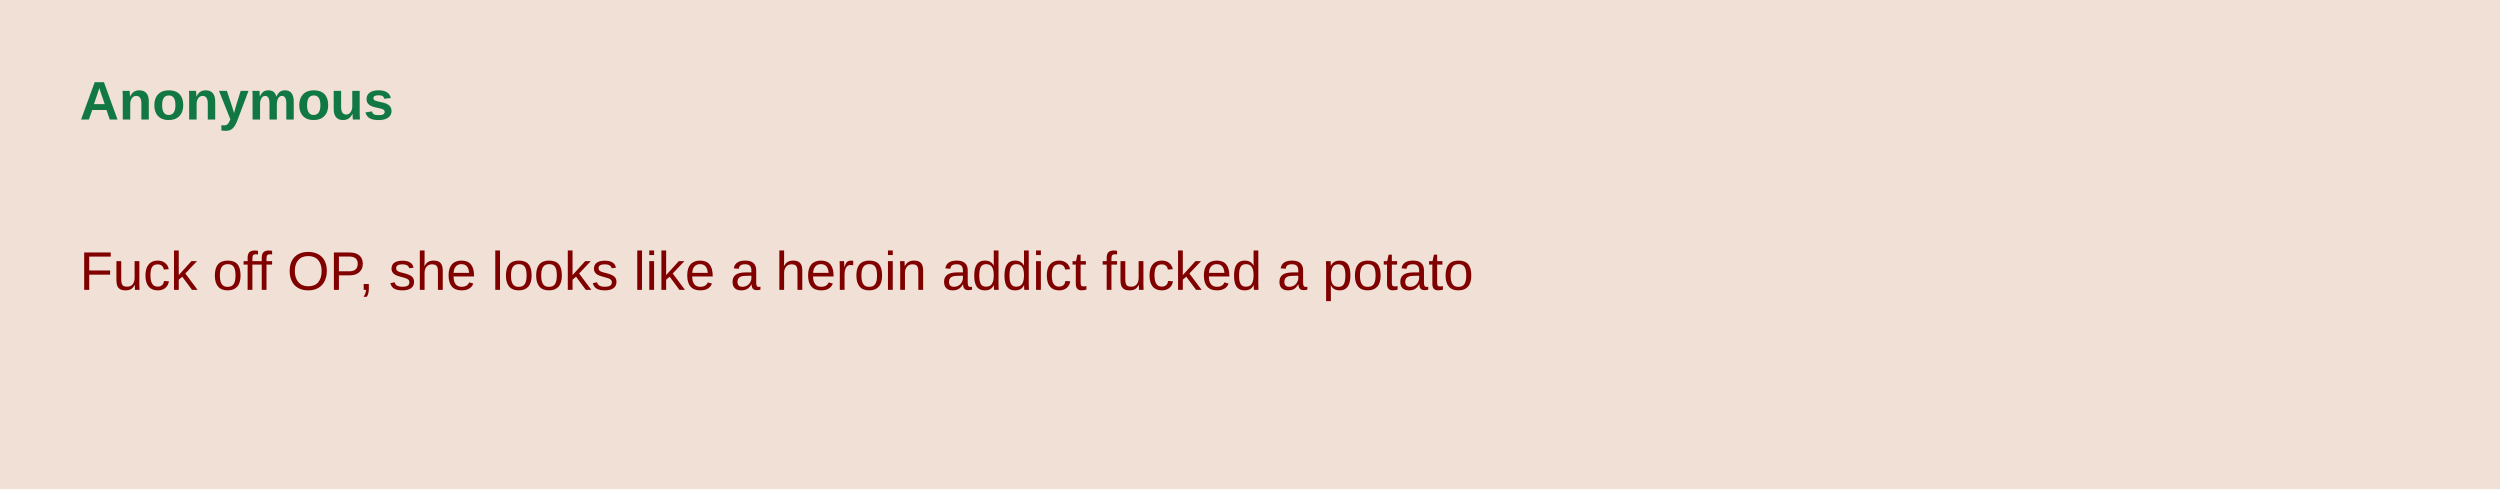
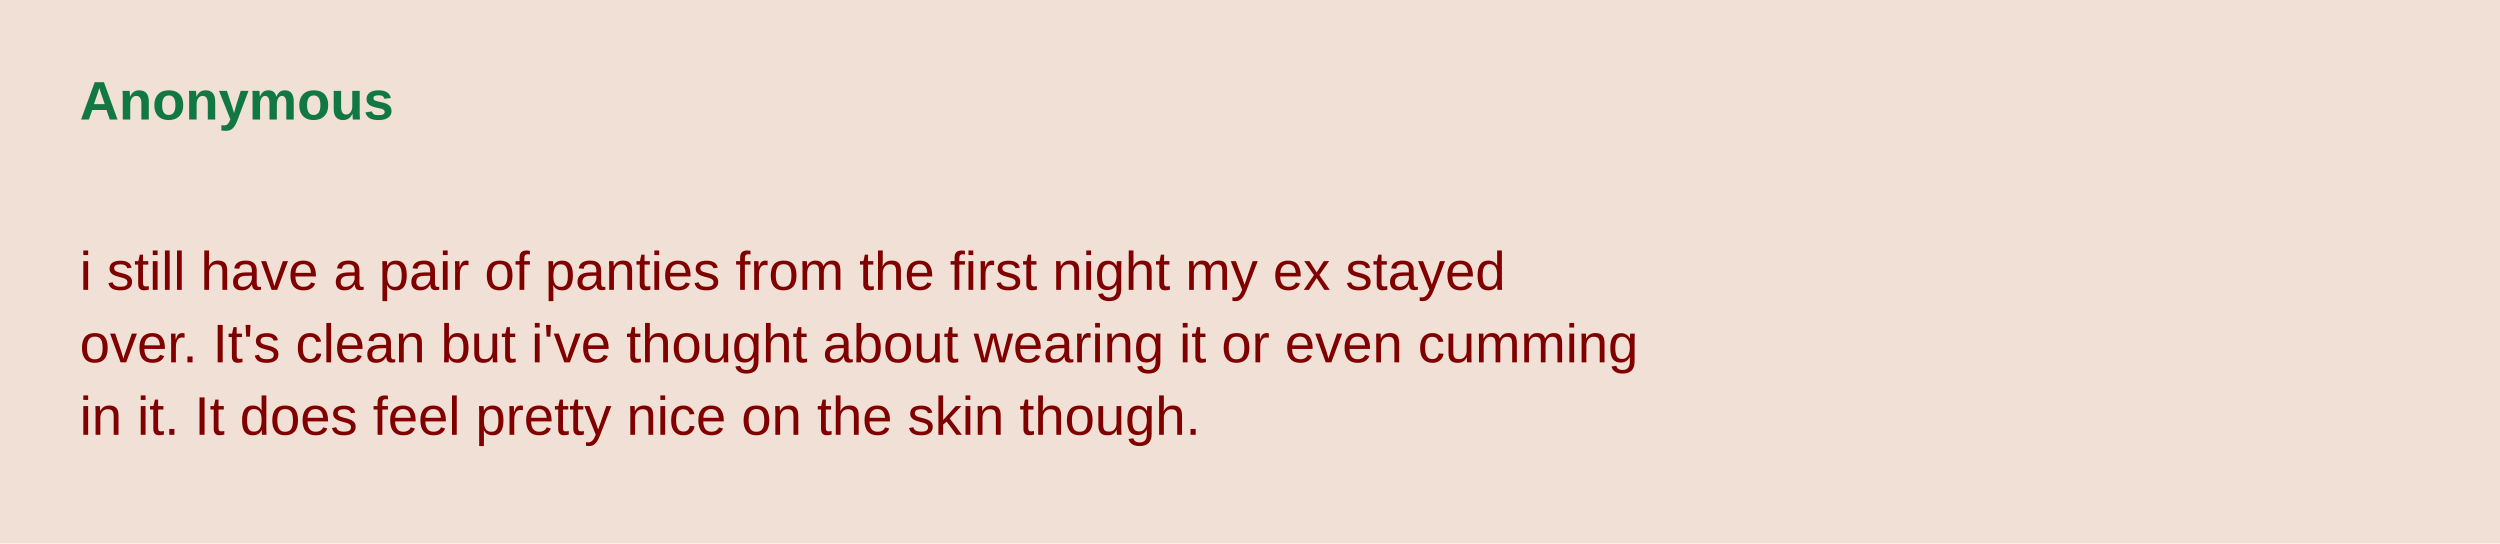
- <svg xmlns="http://www.w3.org/2000/svg" width="690" height="135" viewBox="0 0 690 135">
+ <svg xmlns="http://www.w3.org/2000/svg" width="690" height="150" viewBox="0 0 690 150">
  <rect width="690" height="100%" fill="#f0e0d6" />
  <text x="22" y="33" fill="#117743" font-family="Arial" font-weight="bold" font-size="15">Anonymous</text>
  <text fill="#800000" font-family="Arial" font-size="15">
-     <tspan x="22" y="80">Fuck off OP, she looks like a heroin addict fucked a potato</tspan>
+     <tspan x="22" y="80">i still have a pair of panties from the first night my ex stayed </tspan>
+     <tspan x="22" y="100">over. It's clean but i've thought about wearing it or even cumming</tspan>
+     <tspan x="22" y="120"> in it. It does feel pretty nice on the skin though.</tspan>
  </text>
</svg>
